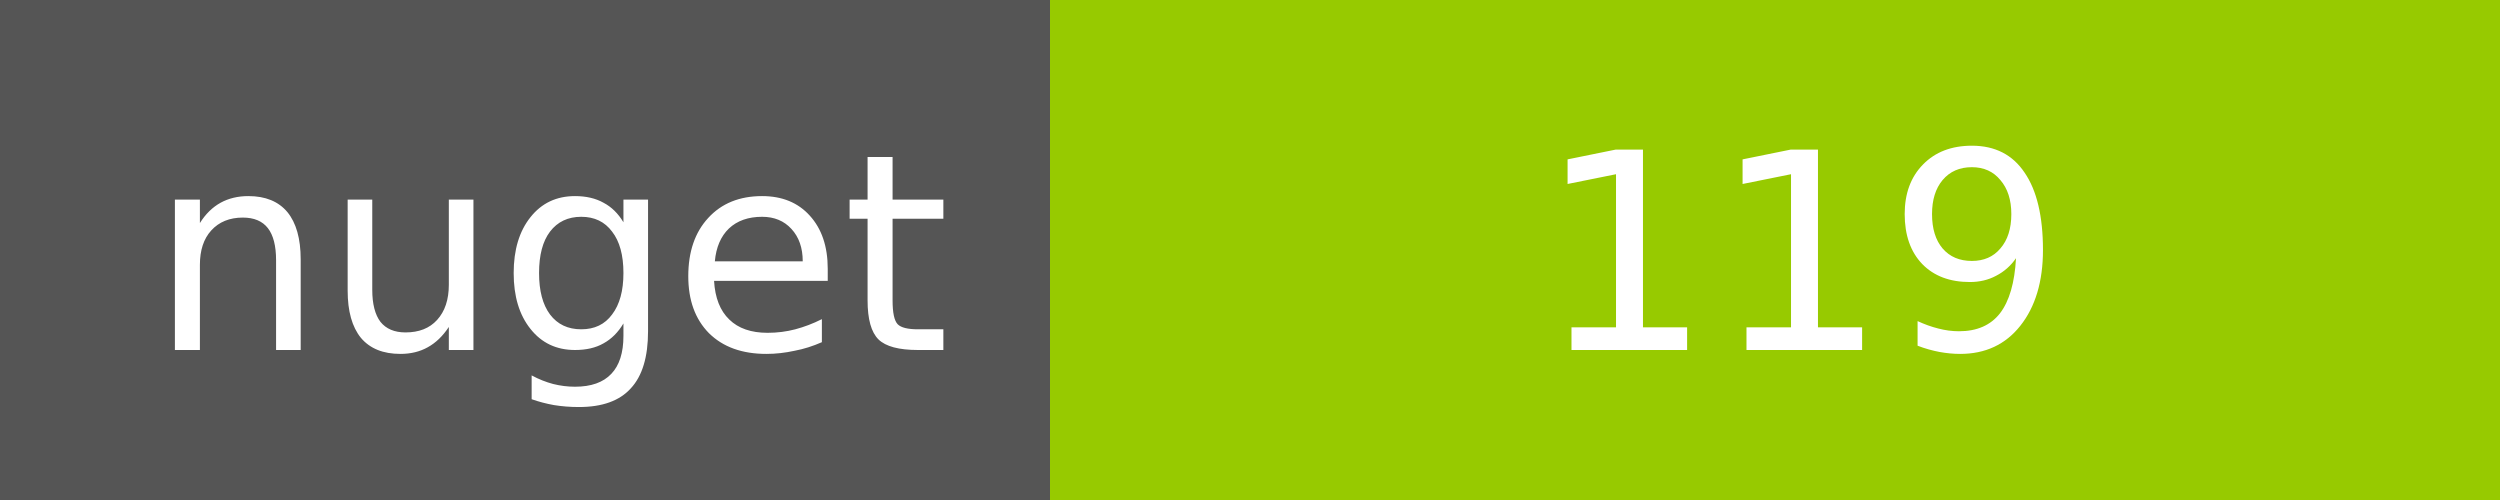
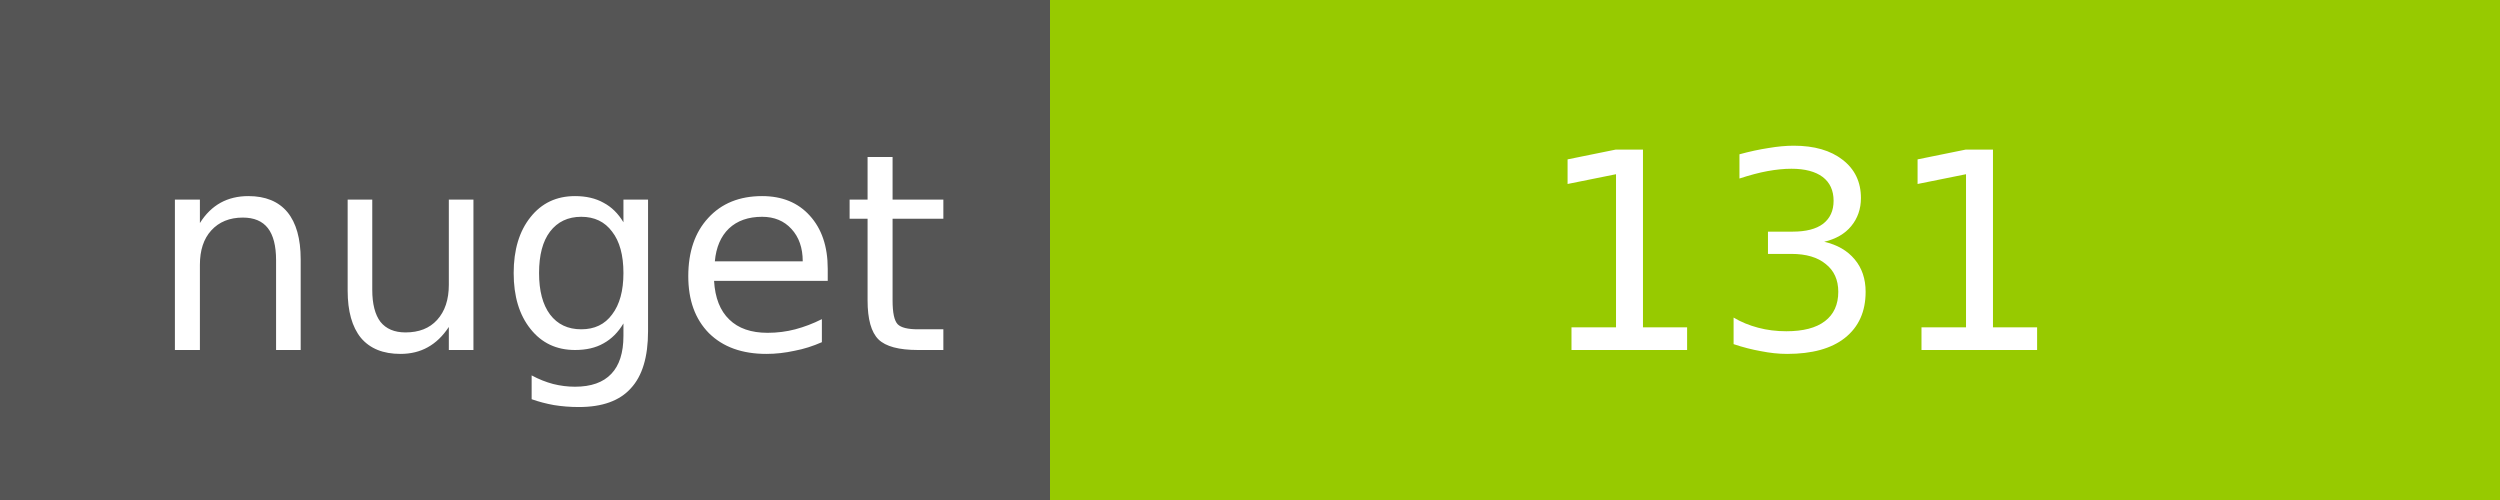
<svg xmlns="http://www.w3.org/2000/svg" width="100" height="20">
  <g shape-rendering="crispEdges">
    <path fill="#555" d="M0 0h42v20H0z" />
    <path fill="#97CA00" d="M42 0h58v20H42z" />
  </g>
  <g fill="#fff" text-anchor="middle" font-family="DejaVu Sans,Verdana,Geneva,sans-serif" font-size="11">
    <text x="22" y="14">nuget</text>
-     <text x="72" y="14">119</text>
+     <text x="72" y="14">131</text>
  </g>
</svg>
